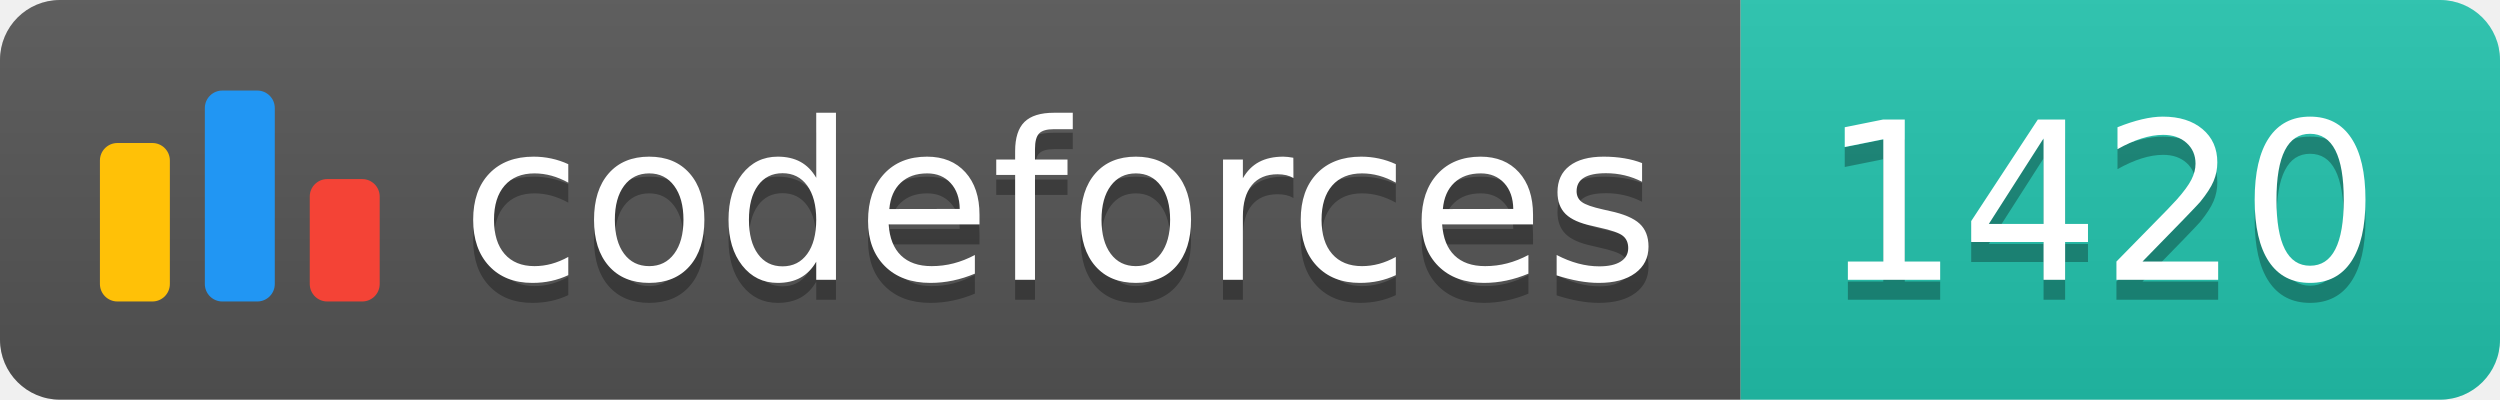
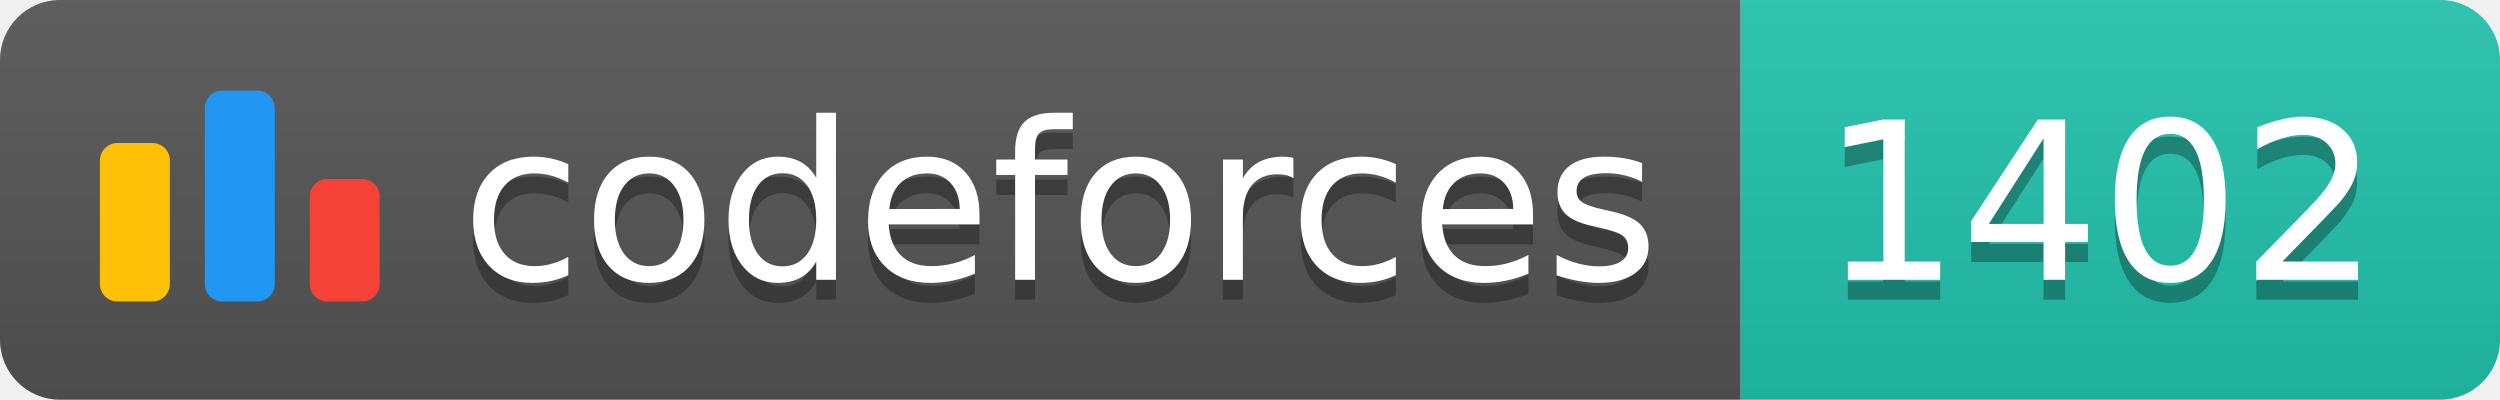
<svg xmlns="http://www.w3.org/2000/svg" width="125.1" height="20">
  <linearGradient id="smooth" x2="0" y2="100%">
    <stop offset="0" stop-color="#bbb" stop-opacity=".1" />
    <stop offset="1" stop-opacity=".1" />
  </linearGradient>
  <clipPath id="round">
    <rect width="125.1" height="20" rx="3" fill="#fff" />
  </clipPath>
  <g clip-path="url(#round)">
    <rect width="87.1" height="20" fill="#555" />
    <rect x="87.1" width="38.0" height="20" fill="#22C4AE" />
    <rect width="125.1" height="20" fill="url(#smooth)" />
  </g>
  <g fill="#fff" text-anchor="middle" font-family="DejaVu Sans,Verdana,Geneva,sans-serif" font-size="110">
    <svg x="5" y="3" class="logo" width="14" height="14" viewBox="0 0 32 25" fill="none">
      <rect y="6" width="8" height="18.125" rx="2" fill="#FFC107" />
      <rect x="24" y="10.125" width="8" height="14" rx="2" fill="#F44336" />
      <rect x="12" width="8" height="24.125" rx="2" fill="#2196F3" />
    </svg>
    <text x="530.5" y="150" fill="#010101" fill-opacity=".3" transform="scale(0.1)" textLength="601.0" lengthAdjust="spacing">codeforces
        </text>
    <text x="530.5" y="140" transform="scale(0.1)" textLength="601.0" lengthAdjust="spacing">codeforces</text>
-     <text x="1051.0" y="150" fill="#010101" fill-opacity=".3" transform="scale(0.1)" textLength="280.0" lengthAdjust="spacing">1420
+     <text x="1051.0" y="150" fill="#010101" fill-opacity=".3" transform="scale(0.1)" textLength="280.0" lengthAdjust="spacing">1402
        </text>
-     <text x="1051.0" y="140" transform="scale(0.1)" textLength="280.0" lengthAdjust="spacing">1420</text>
+     <text x="1051.0" y="140" transform="scale(0.1)" textLength="280.0" lengthAdjust="spacing">1402</text>
  </g>
</svg>
